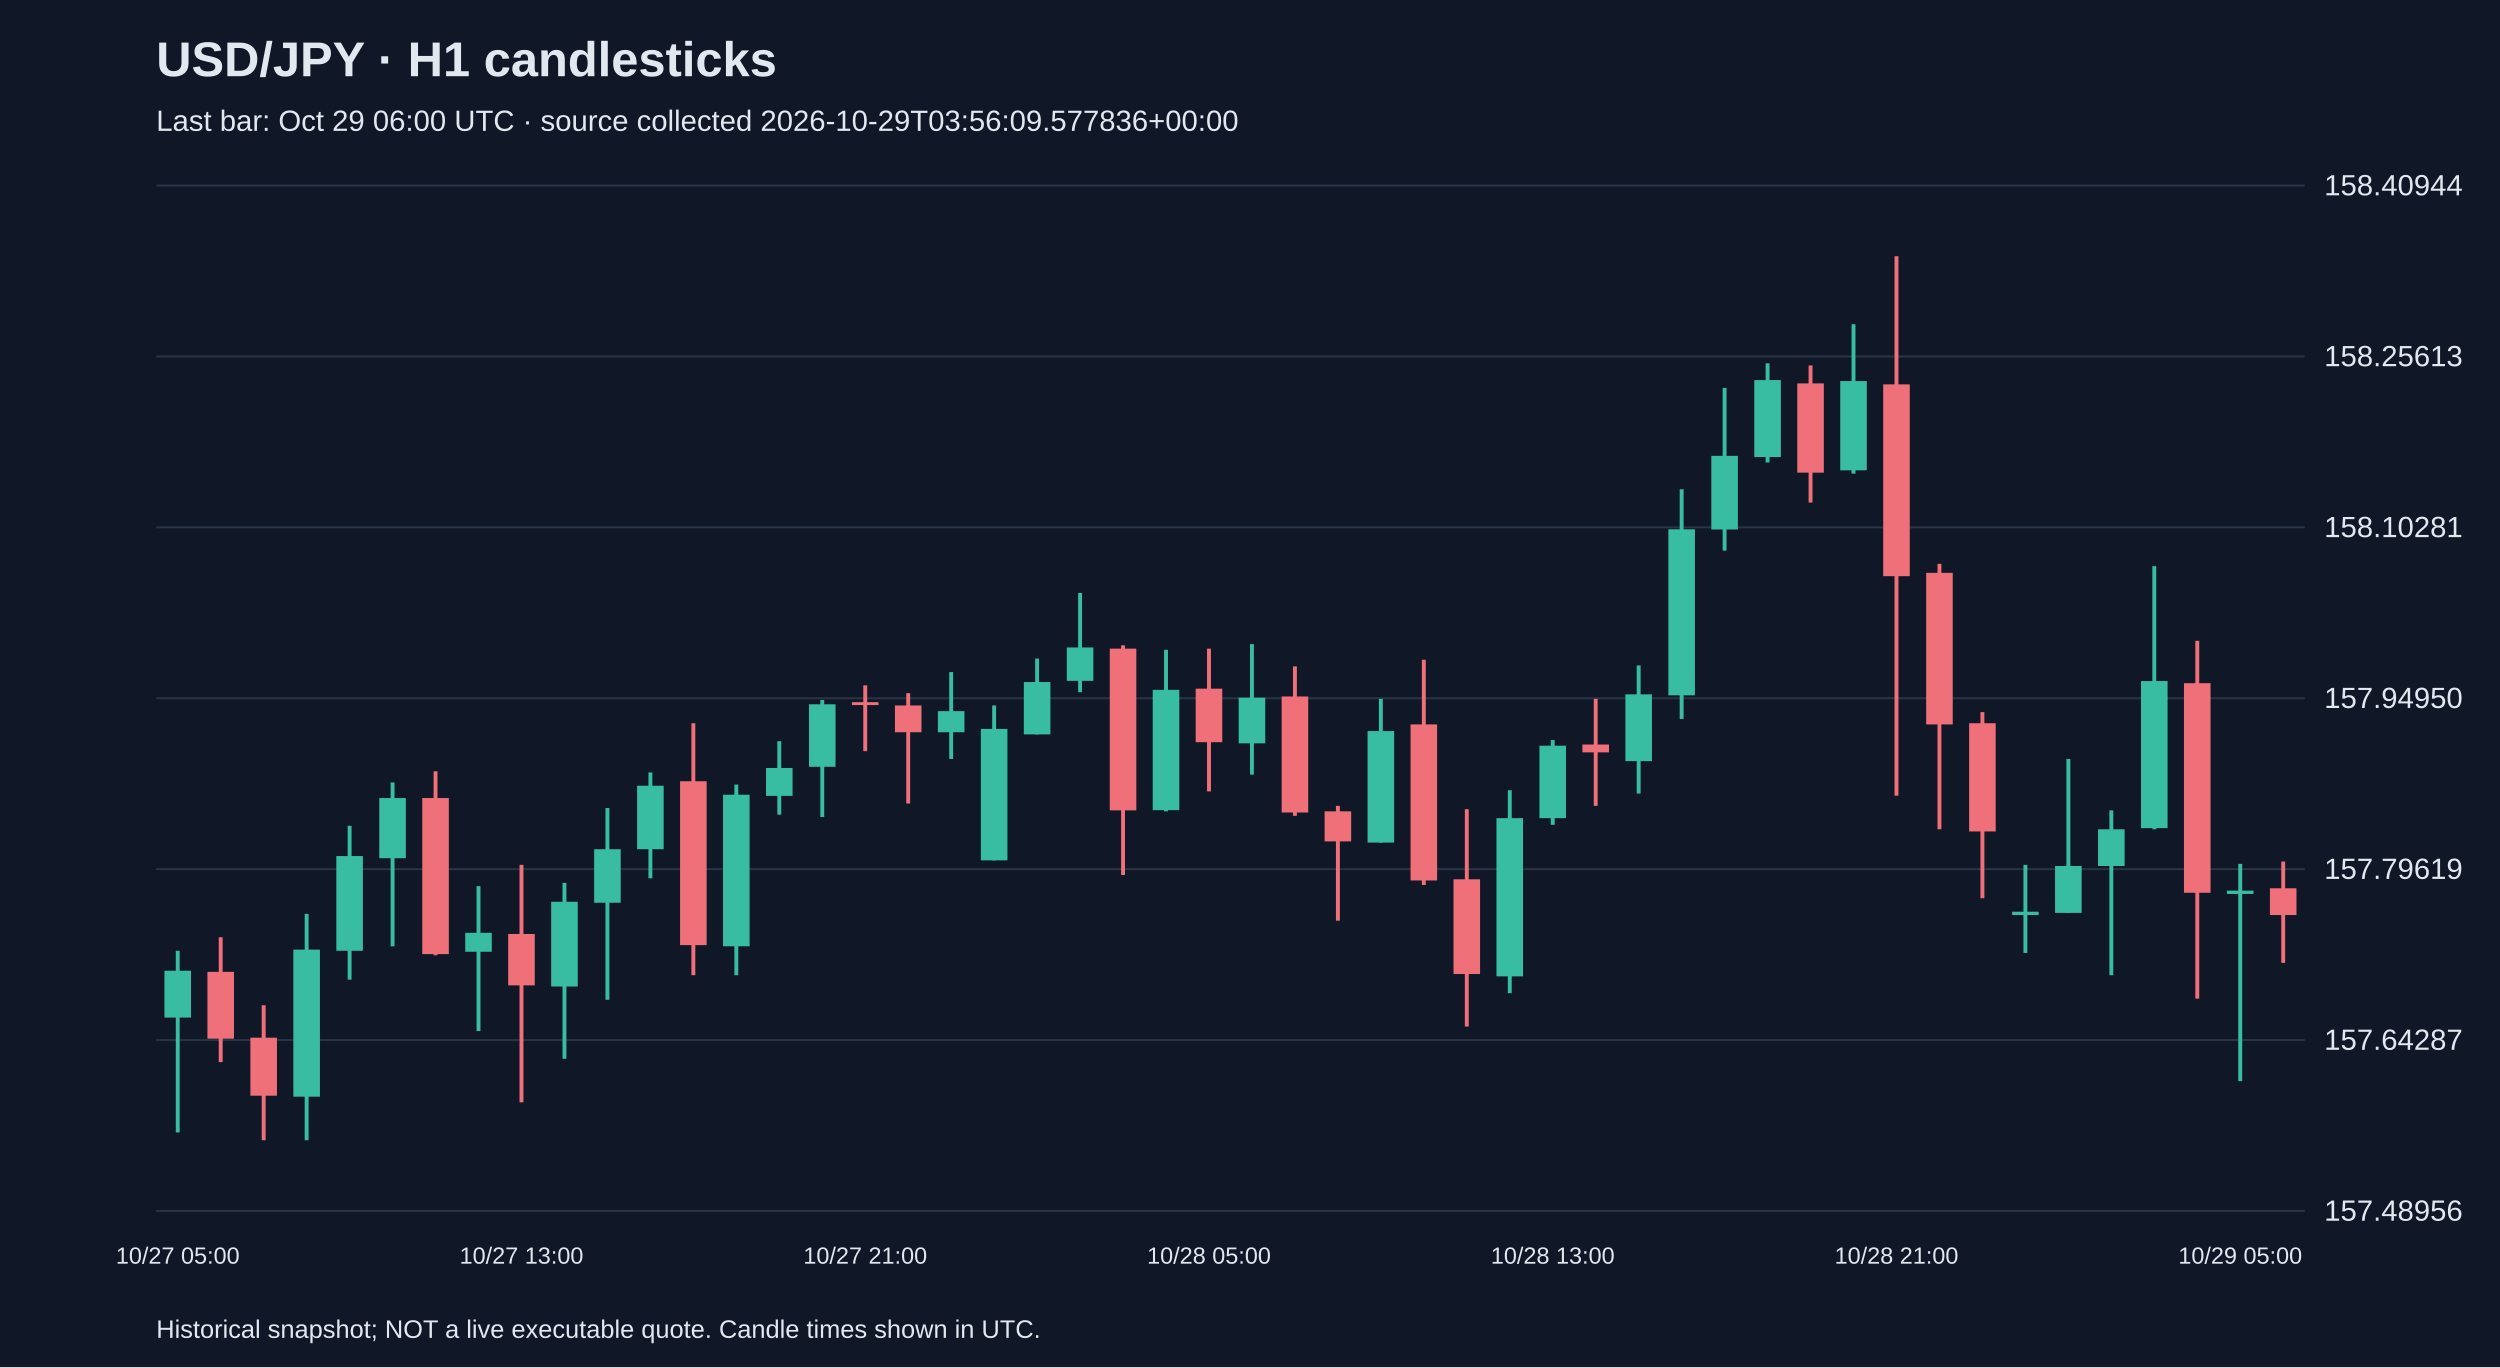
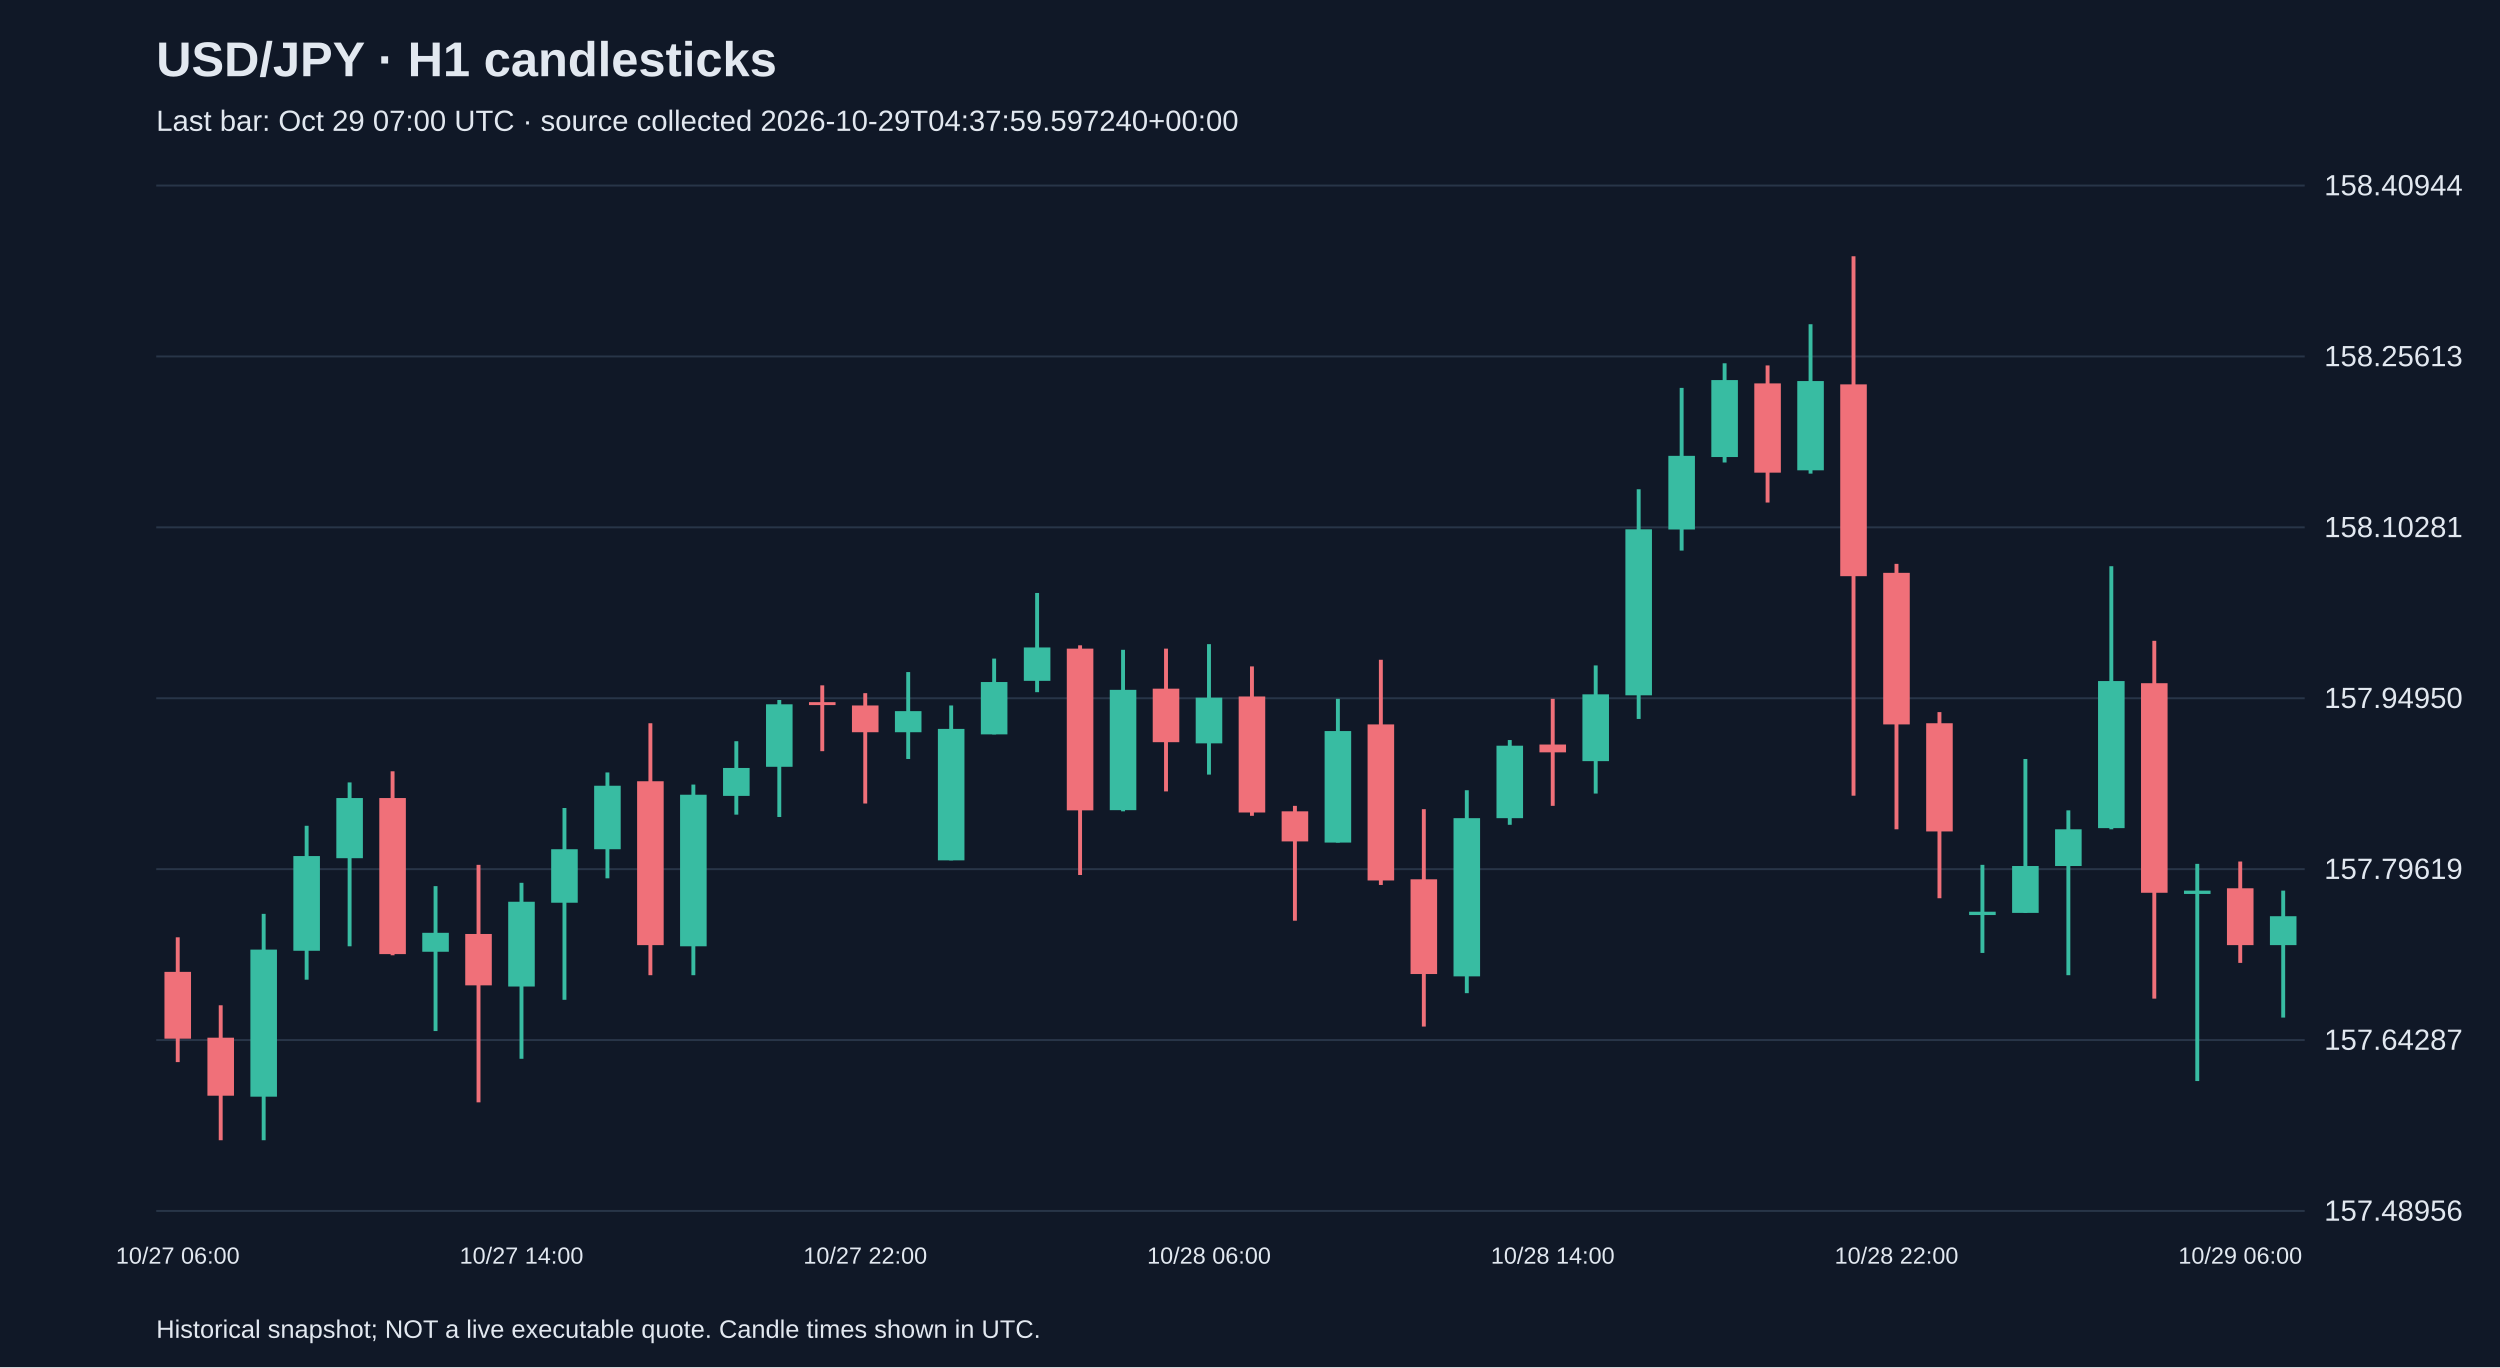
<svg xmlns="http://www.w3.org/2000/svg" viewBox="0 0 1280 700">
  <rect width="100%" height="100%" fill="#101827" />
  <style>text{font-family:Arial,sans-serif;fill:#e2e8f0}</style>
  <text x="80" y="39" font-size="25" font-weight="bold">USD/JPY · H1 candlesticks</text>
-   <text x="80" y="67" font-size="15" fill="#a6b1c5">Last bar: Oct 29 06:00 UTC · source collected 2026-10-29T03:56:09.577836+00:00</text>
+   <text x="80" y="67" font-size="15" fill="#a6b1c5">Last bar: Oct 29 07:00 UTC · source collected 2026-10-29T04:37:59.597240+00:00</text>
  <line x1="80" y1="620.0" x2="1180" y2="620.0" stroke="#283548" />
  <text x="1190" y="625.0" font-size="15">157.48956</text>
  <line x1="80" y1="532.5" x2="1180" y2="532.5" stroke="#283548" />
  <text x="1190" y="537.5" font-size="15">157.64287</text>
  <line x1="80" y1="445.0" x2="1180" y2="445.0" stroke="#283548" />
  <text x="1190" y="450.0" font-size="15">157.79619</text>
  <line x1="80" y1="357.5" x2="1180" y2="357.5" stroke="#283548" />
  <text x="1190" y="362.5" font-size="15">157.94950</text>
  <line x1="80" y1="270.0" x2="1180" y2="270.0" stroke="#283548" />
  <text x="1190" y="275.0" font-size="15">158.10281</text>
  <line x1="80" y1="182.5" x2="1180" y2="182.5" stroke="#283548" />
  <text x="1190" y="187.5" font-size="15">158.25613</text>
  <line x1="80" y1="95.0" x2="1180" y2="95.0" stroke="#283548" />
  <text x="1190" y="100.0" font-size="15">158.40944</text>
-   <line x1="91.0" y1="486.8" x2="91.0" y2="579.8" stroke="#38bca2" stroke-width="2" />
-   <rect x="84.2" y="497.0" width="13.6" height="24.0" fill="#38bca2" />
-   <text x="91.0" y="647" text-anchor="middle" font-size="12">10/27 05:00</text>
-   <line x1="113.0" y1="479.9" x2="113.0" y2="543.8" stroke="#f07079" stroke-width="2" />
-   <rect x="106.2" y="497.6" width="13.6" height="34.2" fill="#f07079" />
-   <line x1="135.0" y1="514.7" x2="135.0" y2="583.8" stroke="#f07079" stroke-width="2" />
-   <rect x="128.2" y="531.3" width="13.6" height="29.7" fill="#f07079" />
-   <line x1="157.0" y1="467.9" x2="157.0" y2="583.8" stroke="#38bca2" stroke-width="2" />
-   <rect x="150.2" y="486.2" width="13.6" height="75.3" fill="#38bca2" />
-   <line x1="179.0" y1="422.8" x2="179.0" y2="501.6" stroke="#38bca2" stroke-width="2" />
-   <rect x="172.2" y="438.3" width="13.6" height="48.5" fill="#38bca2" />
-   <line x1="201.0" y1="400.6" x2="201.0" y2="484.5" stroke="#38bca2" stroke-width="2" />
-   <rect x="194.2" y="408.6" width="13.6" height="30.8" fill="#38bca2" />
-   <line x1="223.0" y1="394.9" x2="223.0" y2="489.1" stroke="#f07079" stroke-width="2" />
-   <rect x="216.2" y="408.6" width="13.6" height="79.9" fill="#f07079" />
-   <line x1="245.0" y1="453.7" x2="245.0" y2="527.9" stroke="#38bca2" stroke-width="2" />
-   <rect x="238.2" y="477.6" width="13.6" height="9.7" fill="#38bca2" />
-   <line x1="267.0" y1="442.8" x2="267.0" y2="564.4" stroke="#f07079" stroke-width="2" />
-   <rect x="260.2" y="478.2" width="13.6" height="26.3" fill="#f07079" />
-   <text x="267.0" y="647" text-anchor="middle" font-size="12">10/27 13:00</text>
-   <line x1="289.0" y1="452.0" x2="289.0" y2="542.1" stroke="#38bca2" stroke-width="2" />
-   <rect x="282.2" y="461.7" width="13.6" height="43.4" fill="#38bca2" />
-   <line x1="311.0" y1="413.7" x2="311.0" y2="511.9" stroke="#38bca2" stroke-width="2" />
-   <rect x="304.2" y="434.8" width="13.6" height="27.4" fill="#38bca2" />
-   <line x1="333.0" y1="395.5" x2="333.0" y2="449.7" stroke="#38bca2" stroke-width="2" />
-   <rect x="326.2" y="402.3" width="13.6" height="32.5" fill="#38bca2" />
-   <line x1="355.0" y1="370.3" x2="355.0" y2="499.3" stroke="#f07079" stroke-width="2" />
-   <rect x="348.2" y="400.0" width="13.6" height="83.9" fill="#f07079" />
-   <line x1="377.0" y1="401.7" x2="377.0" y2="499.3" stroke="#38bca2" stroke-width="2" />
-   <rect x="370.2" y="406.9" width="13.6" height="77.6" fill="#38bca2" />
-   <line x1="399.0" y1="379.5" x2="399.0" y2="417.1" stroke="#38bca2" stroke-width="2" />
-   <rect x="392.2" y="393.2" width="13.6" height="14.3" fill="#38bca2" />
-   <line x1="421.0" y1="358.4" x2="421.0" y2="418.3" stroke="#38bca2" stroke-width="2" />
-   <rect x="414.2" y="360.6" width="13.6" height="32.0" fill="#38bca2" />
-   <line x1="443.0" y1="350.9" x2="443.0" y2="384.6" stroke="#f07079" stroke-width="2" />
-   <rect x="436.2" y="359.5" width="13.6" height="1.5" fill="#f07079" />
-   <text x="443.0" y="647" text-anchor="middle" font-size="12">10/27 21:00</text>
-   <line x1="465.0" y1="354.9" x2="465.0" y2="411.4" stroke="#f07079" stroke-width="2" />
-   <rect x="458.2" y="361.2" width="13.6" height="13.7" fill="#f07079" />
-   <line x1="487.0" y1="344.1" x2="487.0" y2="388.6" stroke="#38bca2" stroke-width="2" />
-   <rect x="480.2" y="364.1" width="13.6" height="10.8" fill="#38bca2" />
-   <line x1="509.0" y1="361.2" x2="509.0" y2="440.5" stroke="#38bca2" stroke-width="2" />
-   <rect x="502.2" y="373.2" width="13.6" height="67.3" fill="#38bca2" />
-   <line x1="531.0" y1="337.2" x2="531.0" y2="376.0" stroke="#38bca2" stroke-width="2" />
-   <rect x="524.2" y="349.2" width="13.6" height="26.8" fill="#38bca2" />
-   <line x1="553.0" y1="303.6" x2="553.0" y2="354.4" stroke="#38bca2" stroke-width="2" />
-   <rect x="546.2" y="331.5" width="13.6" height="17.1" fill="#38bca2" />
-   <line x1="575.0" y1="330.4" x2="575.0" y2="448.0" stroke="#f07079" stroke-width="2" />
-   <rect x="568.2" y="332.1" width="13.6" height="82.8" fill="#f07079" />
-   <line x1="597.0" y1="332.7" x2="597.0" y2="415.4" stroke="#38bca2" stroke-width="2" />
-   <rect x="590.2" y="353.2" width="13.6" height="61.6" fill="#38bca2" />
-   <line x1="619.0" y1="332.1" x2="619.0" y2="405.2" stroke="#f07079" stroke-width="2" />
-   <rect x="612.2" y="352.6" width="13.6" height="27.4" fill="#f07079" />
-   <text x="619.0" y="647" text-anchor="middle" font-size="12">10/28 05:00</text>
-   <line x1="641.0" y1="329.8" x2="641.0" y2="396.6" stroke="#38bca2" stroke-width="2" />
-   <rect x="634.2" y="357.2" width="13.6" height="23.4" fill="#38bca2" />
-   <line x1="663.0" y1="341.2" x2="663.0" y2="417.7" stroke="#f07079" stroke-width="2" />
-   <rect x="656.2" y="356.6" width="13.6" height="59.4" fill="#f07079" />
-   <line x1="685.0" y1="412.6" x2="685.0" y2="471.4" stroke="#f07079" stroke-width="2" />
-   <rect x="678.2" y="415.4" width="13.6" height="15.4" fill="#f07079" />
-   <line x1="707.0" y1="357.8" x2="707.0" y2="431.4" stroke="#38bca2" stroke-width="2" />
-   <rect x="700.2" y="374.3" width="13.6" height="57.1" fill="#38bca2" />
-   <line x1="729.0" y1="337.8" x2="729.0" y2="453.1" stroke="#f07079" stroke-width="2" />
-   <rect x="722.2" y="370.9" width="13.6" height="79.9" fill="#f07079" />
-   <line x1="751.0" y1="414.3" x2="751.0" y2="525.6" stroke="#f07079" stroke-width="2" />
-   <rect x="744.2" y="450.2" width="13.6" height="48.5" fill="#f07079" />
-   <line x1="773.0" y1="404.6" x2="773.0" y2="508.5" stroke="#38bca2" stroke-width="2" />
-   <rect x="766.2" y="418.9" width="13.6" height="81.0" fill="#38bca2" />
-   <line x1="795.0" y1="378.9" x2="795.0" y2="422.3" stroke="#38bca2" stroke-width="2" />
-   <rect x="788.2" y="381.8" width="13.6" height="37.1" fill="#38bca2" />
-   <text x="795.0" y="647" text-anchor="middle" font-size="12">10/28 13:00</text>
-   <line x1="817.0" y1="357.8" x2="817.0" y2="412.6" stroke="#f07079" stroke-width="2" />
-   <rect x="810.2" y="381.2" width="13.6" height="4.0" fill="#f07079" />
-   <line x1="839.0" y1="340.7" x2="839.0" y2="406.3" stroke="#38bca2" stroke-width="2" />
-   <rect x="832.2" y="355.5" width="13.6" height="34.2" fill="#38bca2" />
-   <line x1="861.0" y1="250.5" x2="861.0" y2="368.1" stroke="#38bca2" stroke-width="2" />
-   <rect x="854.2" y="271.0" width="13.6" height="85.0" fill="#38bca2" />
-   <line x1="883.0" y1="198.6" x2="883.0" y2="281.9" stroke="#38bca2" stroke-width="2" />
-   <rect x="876.2" y="233.4" width="13.6" height="37.7" fill="#38bca2" />
-   <line x1="905.0" y1="186.0" x2="905.0" y2="236.8" stroke="#38bca2" stroke-width="2" />
-   <rect x="898.2" y="194.6" width="13.6" height="39.4" fill="#38bca2" />
-   <line x1="927.0" y1="187.1" x2="927.0" y2="257.3" stroke="#f07079" stroke-width="2" />
-   <rect x="920.2" y="196.3" width="13.6" height="45.7" fill="#f07079" />
-   <line x1="949.0" y1="166.0" x2="949.0" y2="242.5" stroke="#38bca2" stroke-width="2" />
-   <rect x="942.2" y="195.1" width="13.6" height="45.7" fill="#38bca2" />
-   <line x1="971.0" y1="131.2" x2="971.0" y2="407.4" stroke="#f07079" stroke-width="2" />
-   <rect x="964.2" y="196.8" width="13.6" height="98.2" fill="#f07079" />
-   <text x="971.0" y="647" text-anchor="middle" font-size="12">10/28 21:00</text>
-   <line x1="993.0" y1="288.7" x2="993.0" y2="424.6" stroke="#f07079" stroke-width="2" />
-   <rect x="986.2" y="293.3" width="13.6" height="77.6" fill="#f07079" />
-   <line x1="1015.0" y1="364.6" x2="1015.0" y2="459.9" stroke="#f07079" stroke-width="2" />
-   <rect x="1008.2" y="370.3" width="13.6" height="55.4" fill="#f07079" />
-   <line x1="1037.0" y1="442.8" x2="1037.0" y2="487.9" stroke="#38bca2" stroke-width="2" />
-   <rect x="1030.2" y="466.8" width="13.6" height="1.7" fill="#38bca2" />
-   <line x1="1059.0" y1="388.6" x2="1059.0" y2="467.4" stroke="#38bca2" stroke-width="2" />
-   <rect x="1052.2" y="443.4" width="13.6" height="24.0" fill="#38bca2" />
-   <line x1="1081.0" y1="414.9" x2="1081.0" y2="499.3" stroke="#38bca2" stroke-width="2" />
-   <rect x="1074.2" y="424.6" width="13.6" height="18.8" fill="#38bca2" />
-   <line x1="1103.0" y1="289.9" x2="1103.0" y2="424.6" stroke="#38bca2" stroke-width="2" />
-   <rect x="1096.2" y="348.7" width="13.6" height="75.3" fill="#38bca2" />
-   <line x1="1125.0" y1="328.1" x2="1125.0" y2="511.3" stroke="#f07079" stroke-width="2" />
-   <rect x="1118.2" y="349.8" width="13.6" height="107.3" fill="#f07079" />
-   <line x1="1147.0" y1="442.3" x2="1147.0" y2="553.5" stroke="#38bca2" stroke-width="2" />
-   <rect x="1140.2" y="456.0" width="13.6" height="1.7" fill="#38bca2" />
-   <text x="1147.0" y="647" text-anchor="middle" font-size="12">10/29 05:00</text>
-   <line x1="1169.0" y1="441.1" x2="1169.0" y2="493.0" stroke="#f07079" stroke-width="2" />
-   <rect x="1162.2" y="454.8" width="13.6" height="13.7" fill="#f07079" />
+   <line x1="91.0" y1="479.9" x2="91.0" y2="543.8" stroke="#f07079" stroke-width="2" />
+   <rect x="84.2" y="497.6" width="13.6" height="34.2" fill="#f07079" />
+   <text x="91.0" y="647" text-anchor="middle" font-size="12">10/27 06:00</text>
+   <line x1="113.0" y1="514.7" x2="113.0" y2="583.8" stroke="#f07079" stroke-width="2" />
+   <rect x="106.2" y="531.3" width="13.6" height="29.7" fill="#f07079" />
+   <line x1="135.0" y1="467.9" x2="135.0" y2="583.8" stroke="#38bca2" stroke-width="2" />
+   <rect x="128.2" y="486.2" width="13.6" height="75.3" fill="#38bca2" />
+   <line x1="157.0" y1="422.8" x2="157.0" y2="501.6" stroke="#38bca2" stroke-width="2" />
+   <rect x="150.2" y="438.3" width="13.6" height="48.5" fill="#38bca2" />
+   <line x1="179.0" y1="400.6" x2="179.0" y2="484.5" stroke="#38bca2" stroke-width="2" />
+   <rect x="172.2" y="408.6" width="13.6" height="30.8" fill="#38bca2" />
+   <line x1="201.0" y1="394.9" x2="201.0" y2="489.1" stroke="#f07079" stroke-width="2" />
+   <rect x="194.2" y="408.6" width="13.6" height="79.9" fill="#f07079" />
+   <line x1="223.0" y1="453.7" x2="223.0" y2="527.9" stroke="#38bca2" stroke-width="2" />
+   <rect x="216.2" y="477.6" width="13.6" height="9.7" fill="#38bca2" />
+   <line x1="245.0" y1="442.8" x2="245.0" y2="564.4" stroke="#f07079" stroke-width="2" />
+   <rect x="238.2" y="478.2" width="13.6" height="26.3" fill="#f07079" />
+   <line x1="267.0" y1="452.0" x2="267.0" y2="542.1" stroke="#38bca2" stroke-width="2" />
+   <rect x="260.2" y="461.7" width="13.6" height="43.4" fill="#38bca2" />
+   <text x="267.0" y="647" text-anchor="middle" font-size="12">10/27 14:00</text>
+   <line x1="289.0" y1="413.7" x2="289.0" y2="511.9" stroke="#38bca2" stroke-width="2" />
+   <rect x="282.2" y="434.8" width="13.6" height="27.4" fill="#38bca2" />
+   <line x1="311.0" y1="395.5" x2="311.0" y2="449.7" stroke="#38bca2" stroke-width="2" />
+   <rect x="304.2" y="402.3" width="13.6" height="32.5" fill="#38bca2" />
+   <line x1="333.0" y1="370.3" x2="333.0" y2="499.3" stroke="#f07079" stroke-width="2" />
+   <rect x="326.2" y="400.0" width="13.6" height="83.9" fill="#f07079" />
+   <line x1="355.0" y1="401.7" x2="355.0" y2="499.3" stroke="#38bca2" stroke-width="2" />
+   <rect x="348.2" y="406.9" width="13.6" height="77.6" fill="#38bca2" />
+   <line x1="377.0" y1="379.5" x2="377.0" y2="417.1" stroke="#38bca2" stroke-width="2" />
+   <rect x="370.2" y="393.2" width="13.6" height="14.3" fill="#38bca2" />
+   <line x1="399.0" y1="358.4" x2="399.0" y2="418.3" stroke="#38bca2" stroke-width="2" />
+   <rect x="392.2" y="360.6" width="13.6" height="32.0" fill="#38bca2" />
+   <line x1="421.0" y1="350.9" x2="421.0" y2="384.6" stroke="#f07079" stroke-width="2" />
+   <rect x="414.2" y="359.5" width="13.6" height="1.5" fill="#f07079" />
+   <line x1="443.0" y1="354.9" x2="443.0" y2="411.4" stroke="#f07079" stroke-width="2" />
+   <rect x="436.2" y="361.2" width="13.6" height="13.7" fill="#f07079" />
+   <text x="443.0" y="647" text-anchor="middle" font-size="12">10/27 22:00</text>
+   <line x1="465.0" y1="344.1" x2="465.0" y2="388.6" stroke="#38bca2" stroke-width="2" />
+   <rect x="458.2" y="364.1" width="13.6" height="10.8" fill="#38bca2" />
+   <line x1="487.0" y1="361.2" x2="487.0" y2="440.5" stroke="#38bca2" stroke-width="2" />
+   <rect x="480.2" y="373.2" width="13.6" height="67.3" fill="#38bca2" />
+   <line x1="509.0" y1="337.2" x2="509.0" y2="376.0" stroke="#38bca2" stroke-width="2" />
+   <rect x="502.2" y="349.2" width="13.6" height="26.8" fill="#38bca2" />
+   <line x1="531.0" y1="303.6" x2="531.0" y2="354.4" stroke="#38bca2" stroke-width="2" />
+   <rect x="524.2" y="331.5" width="13.6" height="17.1" fill="#38bca2" />
+   <line x1="553.0" y1="330.4" x2="553.0" y2="448.0" stroke="#f07079" stroke-width="2" />
+   <rect x="546.2" y="332.1" width="13.6" height="82.8" fill="#f07079" />
+   <line x1="575.0" y1="332.7" x2="575.0" y2="415.4" stroke="#38bca2" stroke-width="2" />
+   <rect x="568.2" y="353.2" width="13.6" height="61.6" fill="#38bca2" />
+   <line x1="597.0" y1="332.1" x2="597.0" y2="405.2" stroke="#f07079" stroke-width="2" />
+   <rect x="590.2" y="352.6" width="13.6" height="27.4" fill="#f07079" />
+   <line x1="619.0" y1="329.8" x2="619.0" y2="396.6" stroke="#38bca2" stroke-width="2" />
+   <rect x="612.2" y="357.2" width="13.6" height="23.4" fill="#38bca2" />
+   <text x="619.0" y="647" text-anchor="middle" font-size="12">10/28 06:00</text>
+   <line x1="641.0" y1="341.2" x2="641.0" y2="417.7" stroke="#f07079" stroke-width="2" />
+   <rect x="634.2" y="356.6" width="13.6" height="59.4" fill="#f07079" />
+   <line x1="663.0" y1="412.6" x2="663.0" y2="471.4" stroke="#f07079" stroke-width="2" />
+   <rect x="656.2" y="415.4" width="13.6" height="15.4" fill="#f07079" />
+   <line x1="685.0" y1="357.8" x2="685.0" y2="431.4" stroke="#38bca2" stroke-width="2" />
+   <rect x="678.2" y="374.3" width="13.6" height="57.1" fill="#38bca2" />
+   <line x1="707.0" y1="337.8" x2="707.0" y2="453.1" stroke="#f07079" stroke-width="2" />
+   <rect x="700.2" y="370.9" width="13.6" height="79.9" fill="#f07079" />
+   <line x1="729.0" y1="414.3" x2="729.0" y2="525.6" stroke="#f07079" stroke-width="2" />
+   <rect x="722.2" y="450.2" width="13.6" height="48.5" fill="#f07079" />
+   <line x1="751.0" y1="404.6" x2="751.0" y2="508.5" stroke="#38bca2" stroke-width="2" />
+   <rect x="744.2" y="418.9" width="13.6" height="81.0" fill="#38bca2" />
+   <line x1="773.0" y1="378.9" x2="773.0" y2="422.3" stroke="#38bca2" stroke-width="2" />
+   <rect x="766.2" y="381.8" width="13.6" height="37.1" fill="#38bca2" />
+   <line x1="795.0" y1="357.8" x2="795.0" y2="412.6" stroke="#f07079" stroke-width="2" />
+   <rect x="788.2" y="381.2" width="13.6" height="4.0" fill="#f07079" />
+   <text x="795.0" y="647" text-anchor="middle" font-size="12">10/28 14:00</text>
+   <line x1="817.0" y1="340.7" x2="817.0" y2="406.3" stroke="#38bca2" stroke-width="2" />
+   <rect x="810.2" y="355.5" width="13.6" height="34.2" fill="#38bca2" />
+   <line x1="839.0" y1="250.5" x2="839.0" y2="368.1" stroke="#38bca2" stroke-width="2" />
+   <rect x="832.2" y="271.0" width="13.6" height="85.0" fill="#38bca2" />
+   <line x1="861.0" y1="198.6" x2="861.0" y2="281.9" stroke="#38bca2" stroke-width="2" />
+   <rect x="854.2" y="233.4" width="13.6" height="37.7" fill="#38bca2" />
+   <line x1="883.0" y1="186.0" x2="883.0" y2="236.8" stroke="#38bca2" stroke-width="2" />
+   <rect x="876.2" y="194.6" width="13.6" height="39.4" fill="#38bca2" />
+   <line x1="905.0" y1="187.1" x2="905.0" y2="257.3" stroke="#f07079" stroke-width="2" />
+   <rect x="898.2" y="196.3" width="13.6" height="45.7" fill="#f07079" />
+   <line x1="927.0" y1="166.0" x2="927.0" y2="242.5" stroke="#38bca2" stroke-width="2" />
+   <rect x="920.2" y="195.1" width="13.6" height="45.7" fill="#38bca2" />
+   <line x1="949.0" y1="131.2" x2="949.0" y2="407.4" stroke="#f07079" stroke-width="2" />
+   <rect x="942.2" y="196.8" width="13.6" height="98.2" fill="#f07079" />
+   <line x1="971.0" y1="288.7" x2="971.0" y2="424.6" stroke="#f07079" stroke-width="2" />
+   <rect x="964.2" y="293.3" width="13.6" height="77.6" fill="#f07079" />
+   <text x="971.0" y="647" text-anchor="middle" font-size="12">10/28 22:00</text>
+   <line x1="993.0" y1="364.6" x2="993.0" y2="459.9" stroke="#f07079" stroke-width="2" />
+   <rect x="986.2" y="370.3" width="13.6" height="55.4" fill="#f07079" />
+   <line x1="1015.0" y1="442.8" x2="1015.0" y2="487.9" stroke="#38bca2" stroke-width="2" />
+   <rect x="1008.2" y="466.8" width="13.6" height="1.7" fill="#38bca2" />
+   <line x1="1037.0" y1="388.6" x2="1037.0" y2="467.4" stroke="#38bca2" stroke-width="2" />
+   <rect x="1030.2" y="443.4" width="13.6" height="24.0" fill="#38bca2" />
+   <line x1="1059.0" y1="414.9" x2="1059.0" y2="499.3" stroke="#38bca2" stroke-width="2" />
+   <rect x="1052.2" y="424.6" width="13.6" height="18.8" fill="#38bca2" />
+   <line x1="1081.0" y1="289.9" x2="1081.0" y2="424.6" stroke="#38bca2" stroke-width="2" />
+   <rect x="1074.2" y="348.7" width="13.6" height="75.3" fill="#38bca2" />
+   <line x1="1103.0" y1="328.1" x2="1103.0" y2="511.3" stroke="#f07079" stroke-width="2" />
+   <rect x="1096.2" y="349.8" width="13.6" height="107.3" fill="#f07079" />
+   <line x1="1125.0" y1="442.3" x2="1125.0" y2="553.5" stroke="#38bca2" stroke-width="2" />
+   <rect x="1118.2" y="456.0" width="13.6" height="1.7" fill="#38bca2" />
+   <line x1="1147.0" y1="441.1" x2="1147.0" y2="493.0" stroke="#f07079" stroke-width="2" />
+   <rect x="1140.2" y="454.8" width="13.6" height="29.1" fill="#f07079" />
+   <text x="1147.0" y="647" text-anchor="middle" font-size="12">10/29 06:00</text>
+   <line x1="1169.0" y1="456.0" x2="1169.0" y2="521.0" stroke="#38bca2" stroke-width="2" />
+   <rect x="1162.2" y="469.1" width="13.6" height="14.8" fill="#38bca2" />
  <text x="80" y="685" font-size="13">Historical snapshot; NOT a live executable quote. Candle times shown in UTC.</text>
</svg>
